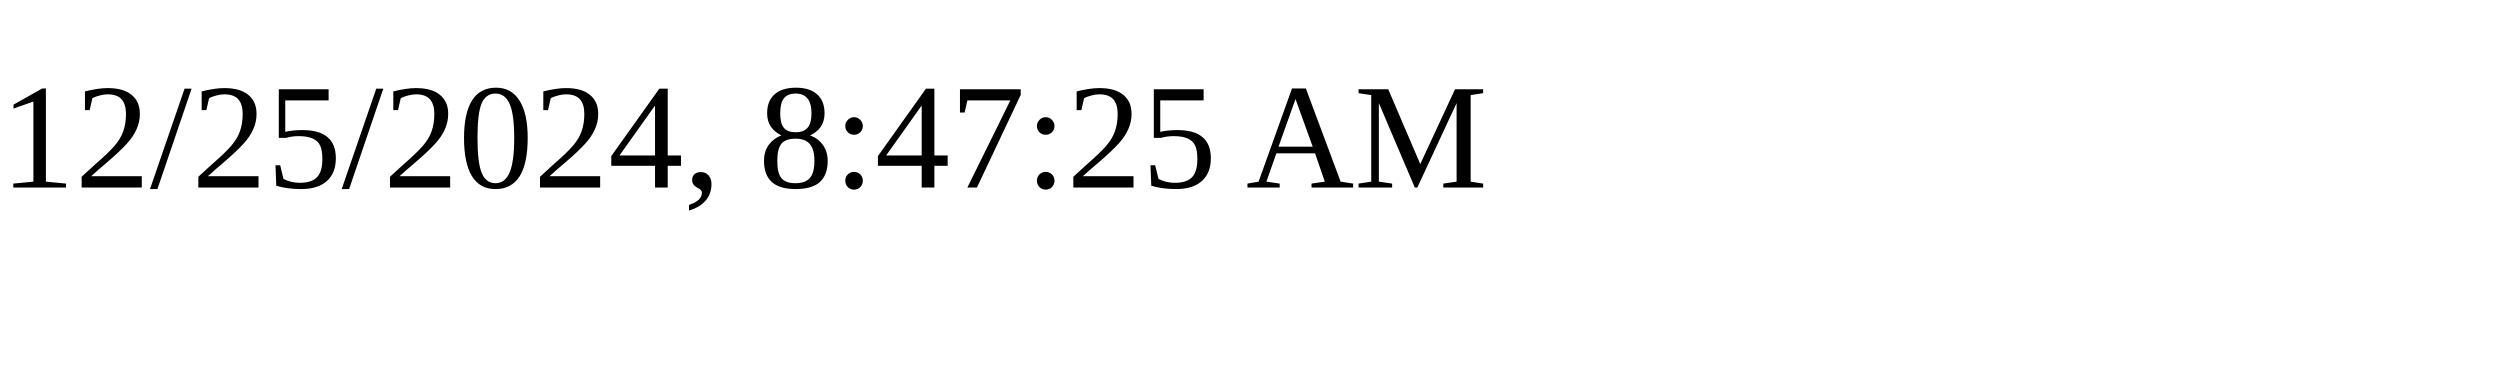
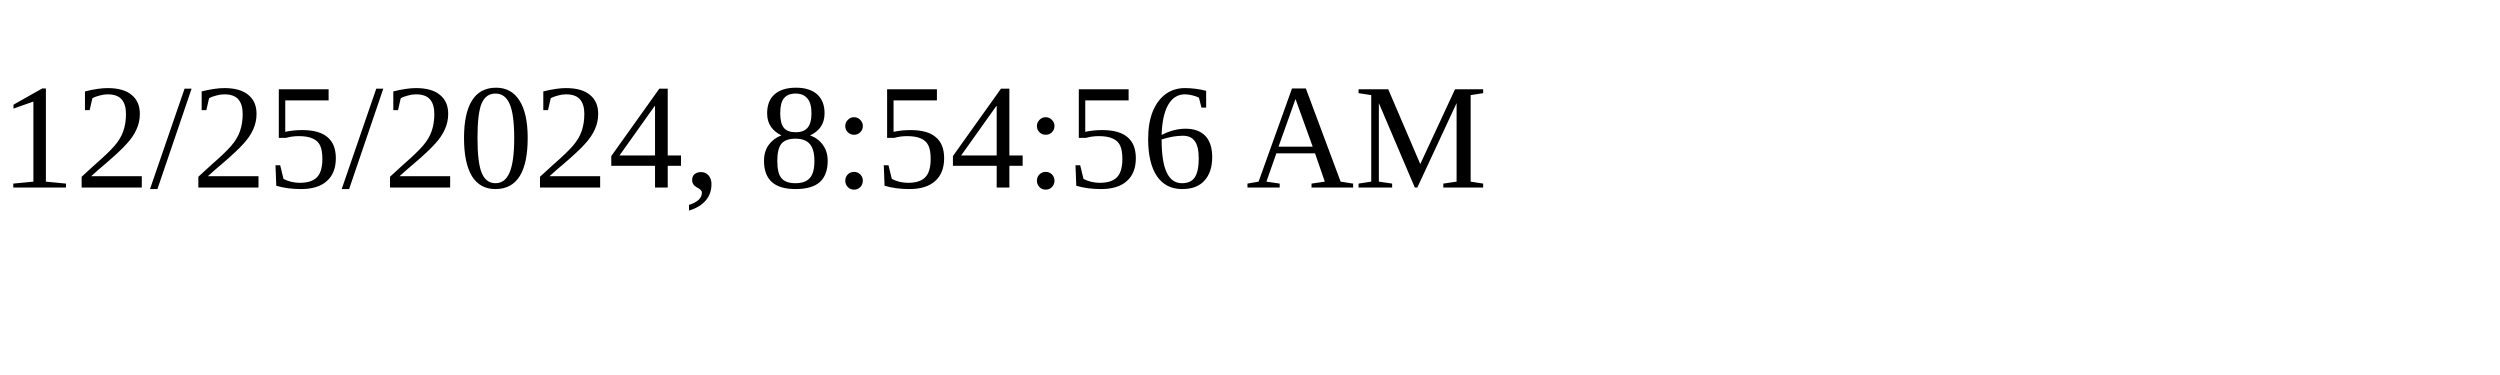
<svg xmlns="http://www.w3.org/2000/svg" height="30" width="200">
-   <text x="0" y="15">12/25/2024, 8:47:25 AM</text>
+   <text x="0" y="15">12/25/2024, 8:54:56 AM</text>
</svg>
